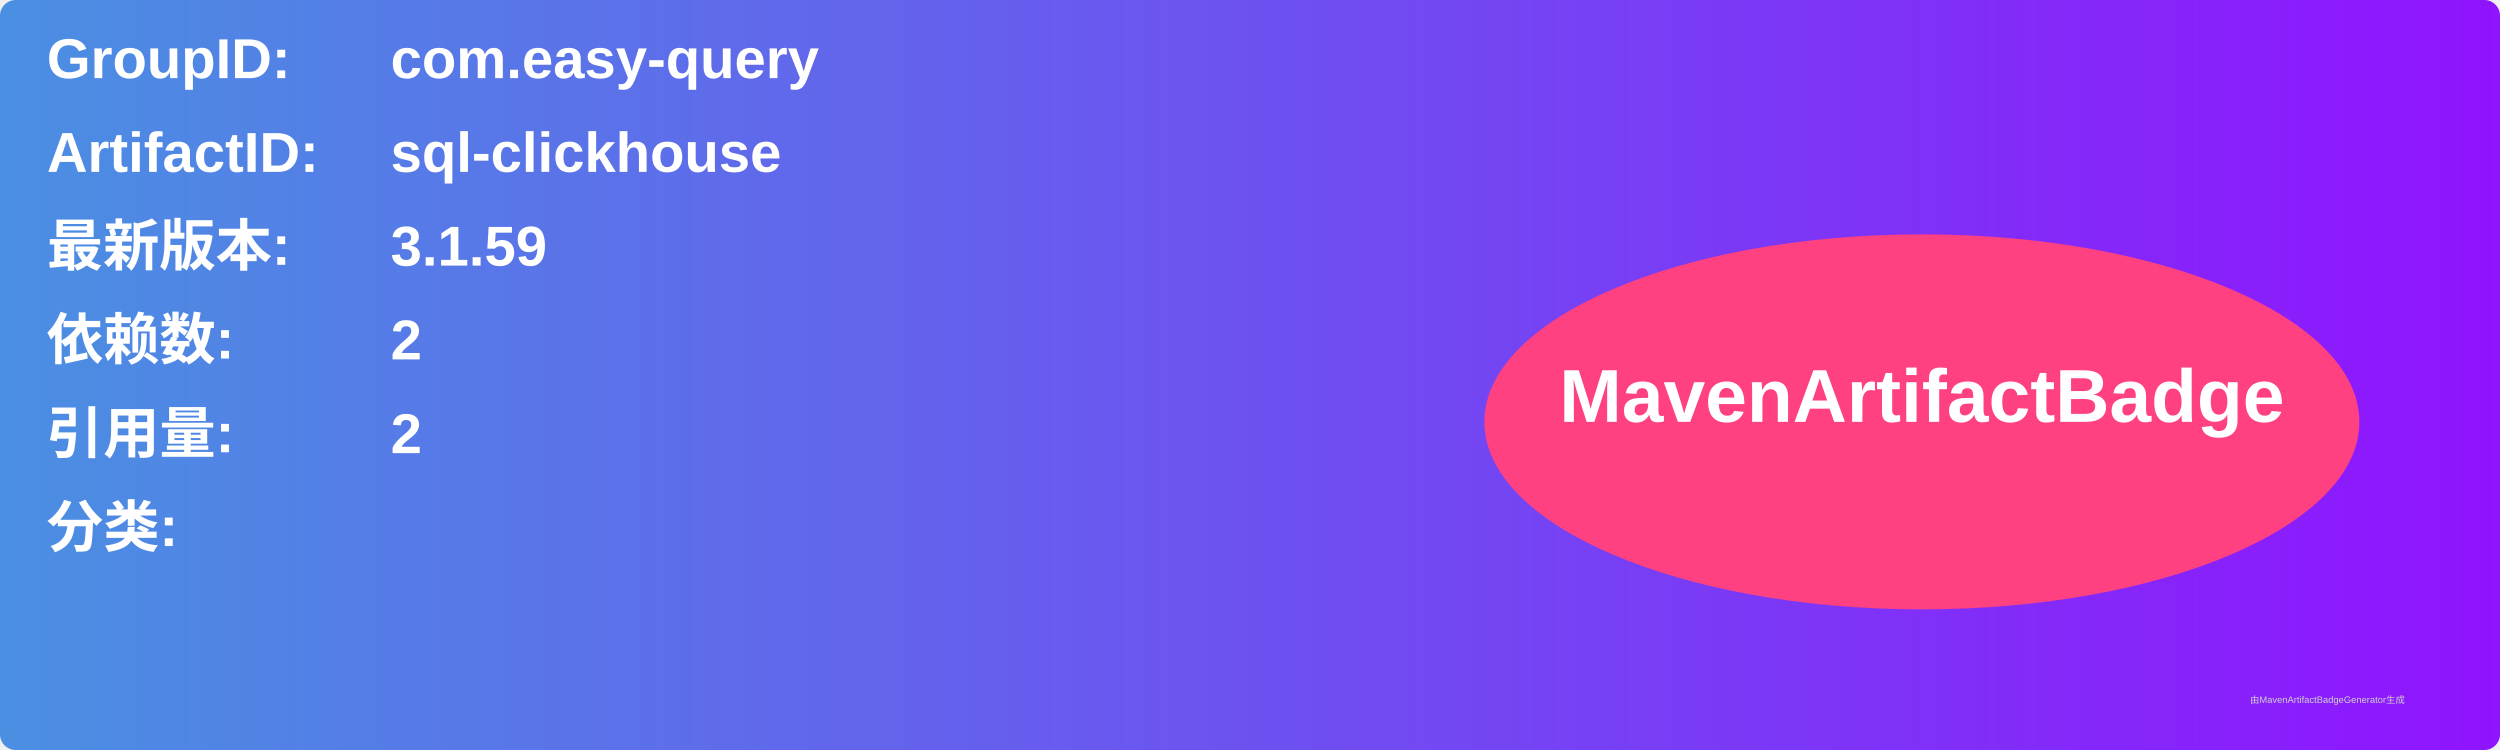
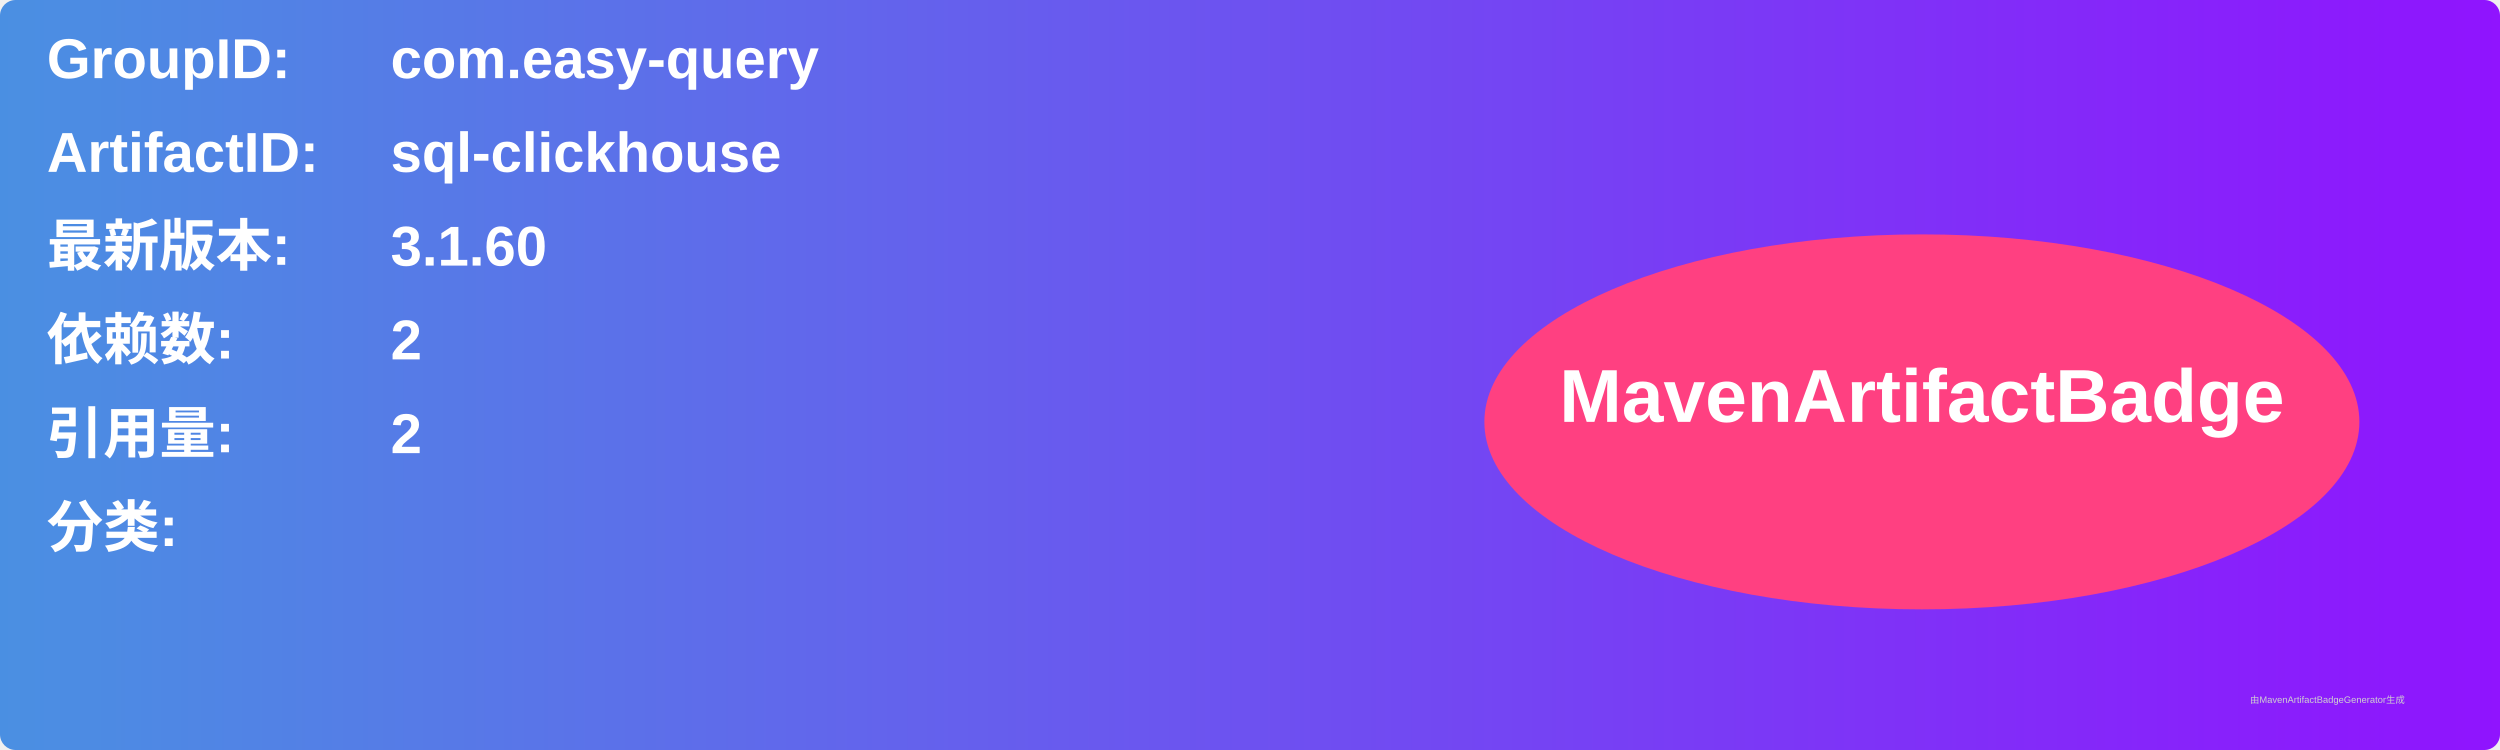
<svg xmlns="http://www.w3.org/2000/svg" width="800" height="240" viewBox="0 0 800 240">
  <linearGradient id="grad" x1="0%" y1="0%" x2="100%" y2="0%">
    <stop offset="0%" stop-color="#4a90e2" />
    <stop offset="100%" stop-color="#9013fe" />
  </linearGradient>
  <rect width="100%" height="100%" rx="5" ry="5" fill="url(#grad)" />
  <g transform="translate(15, 15)">
    <text x="0" y="10" font-family="Arial" font-size="18" fill="white" font-weight="bold" width="260">GroupID:</text>
    <text x="110" y="10" font-family="Arial" font-size="18" fill="white" font-weight="bold" width="460">com.easy-query</text>
    <text x="0" y="40" font-family="Arial" font-size="18" fill="white" font-weight="bold" width="260">ArtifactID:</text>
    <text x="110" y="40" font-family="Arial" font-size="18" fill="white" font-weight="bold" width="460">sql-clickhouse</text>
    <text x="0" y="70" font-family="Arial" font-size="18" fill="white" font-weight="bold">最新版本:</text>
    <text x="110" y="70" font-family="Arial" font-size="18" fill="white" font-weight="bold">
-       <tspan font-weight="bold">3.1.59</tspan>
+       <tspan font-weight="bold">3.1.60</tspan>
    </text>
    <text x="0" y="100" font-family="Arial" font-size="18" fill="white" font-weight="bold">依赖数: </text>
    <text x="110" y="100" font-family="Arial" font-size="18" fill="white">
      <tspan font-weight="bold">2</tspan>
    </text>
    <text x="0" y="130" font-family="Arial" font-size="18" fill="white" font-weight="bold">引用量: </text>
    <text x="110" y="130" font-family="Arial" font-size="18" fill="white">
      <tspan font-weight="bold">2</tspan>
    </text>
    <text x="0" y="160" font-family="Arial" font-size="18" fill="white" font-weight="bold">分类:</text>
    <text x="10" y="190" font-family="Arial" font-size="10" fill="white">
      <tspan font-weight="bold" />
    </text>
    <ellipse cx="600" cy="120" rx="140" ry="60" fill="#ff4081" />
    <text x="600" y="120" text-anchor="middle" font-family="Arial" font-size="24" fill="white" font-weight="bold">MavenArtifactBadge</text>
  </g>
  <text x="720" y="225" font-family="Arial" font-size="3" fill="#d0d0d0">由MavenArtifactBadgeGenerator生成</text>
</svg>
